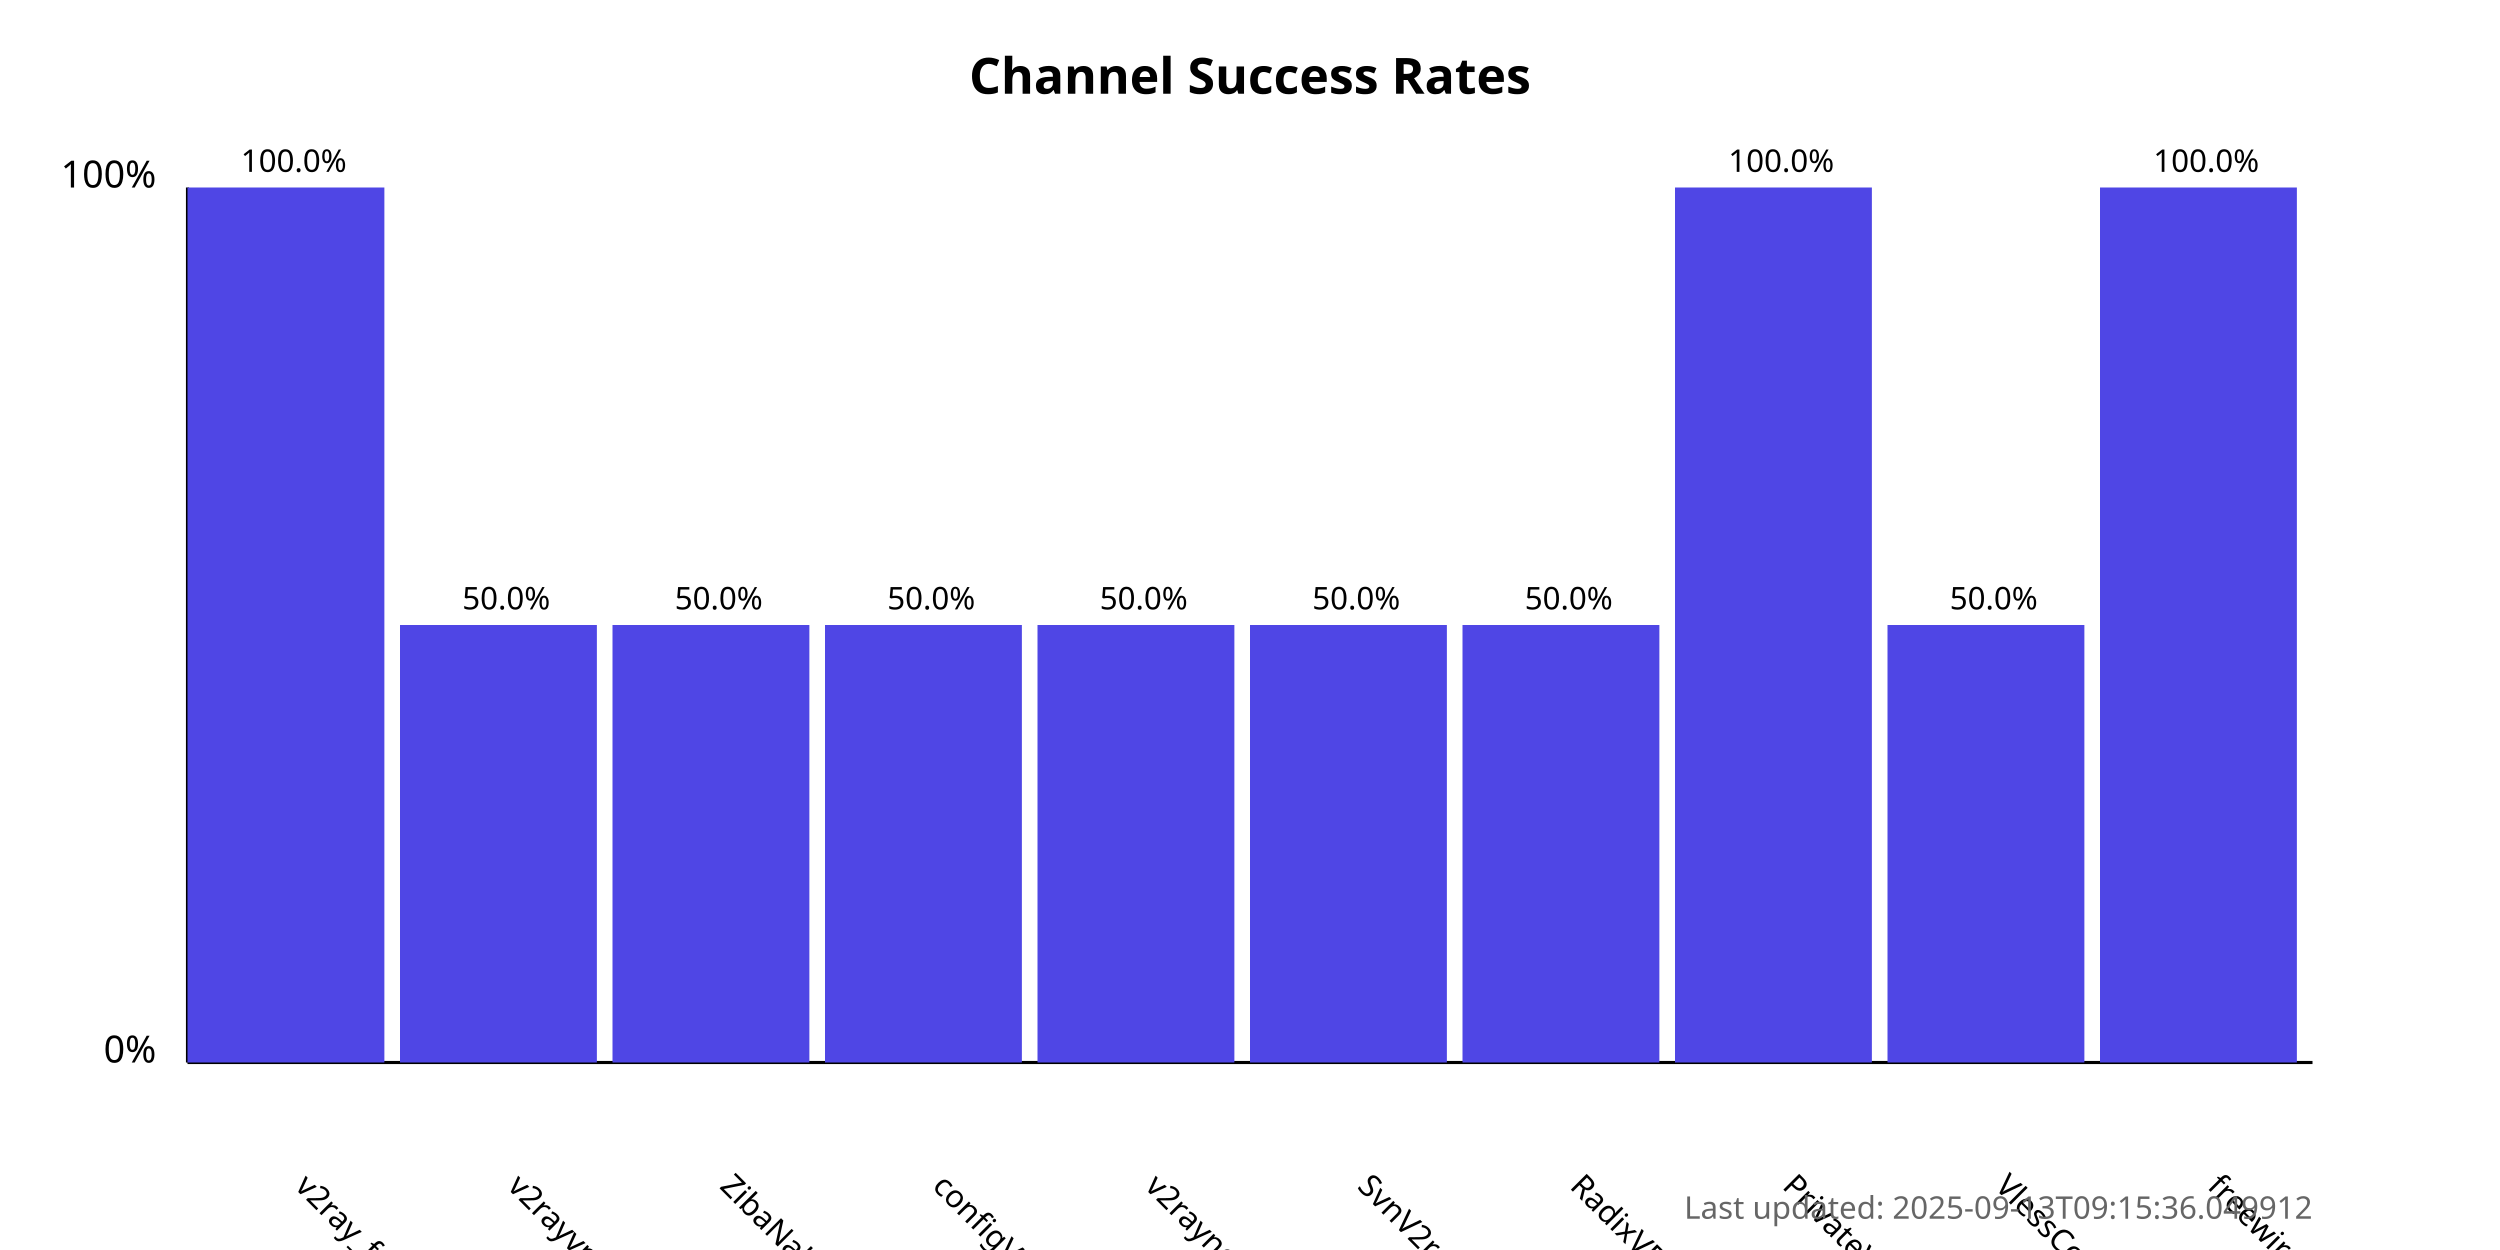
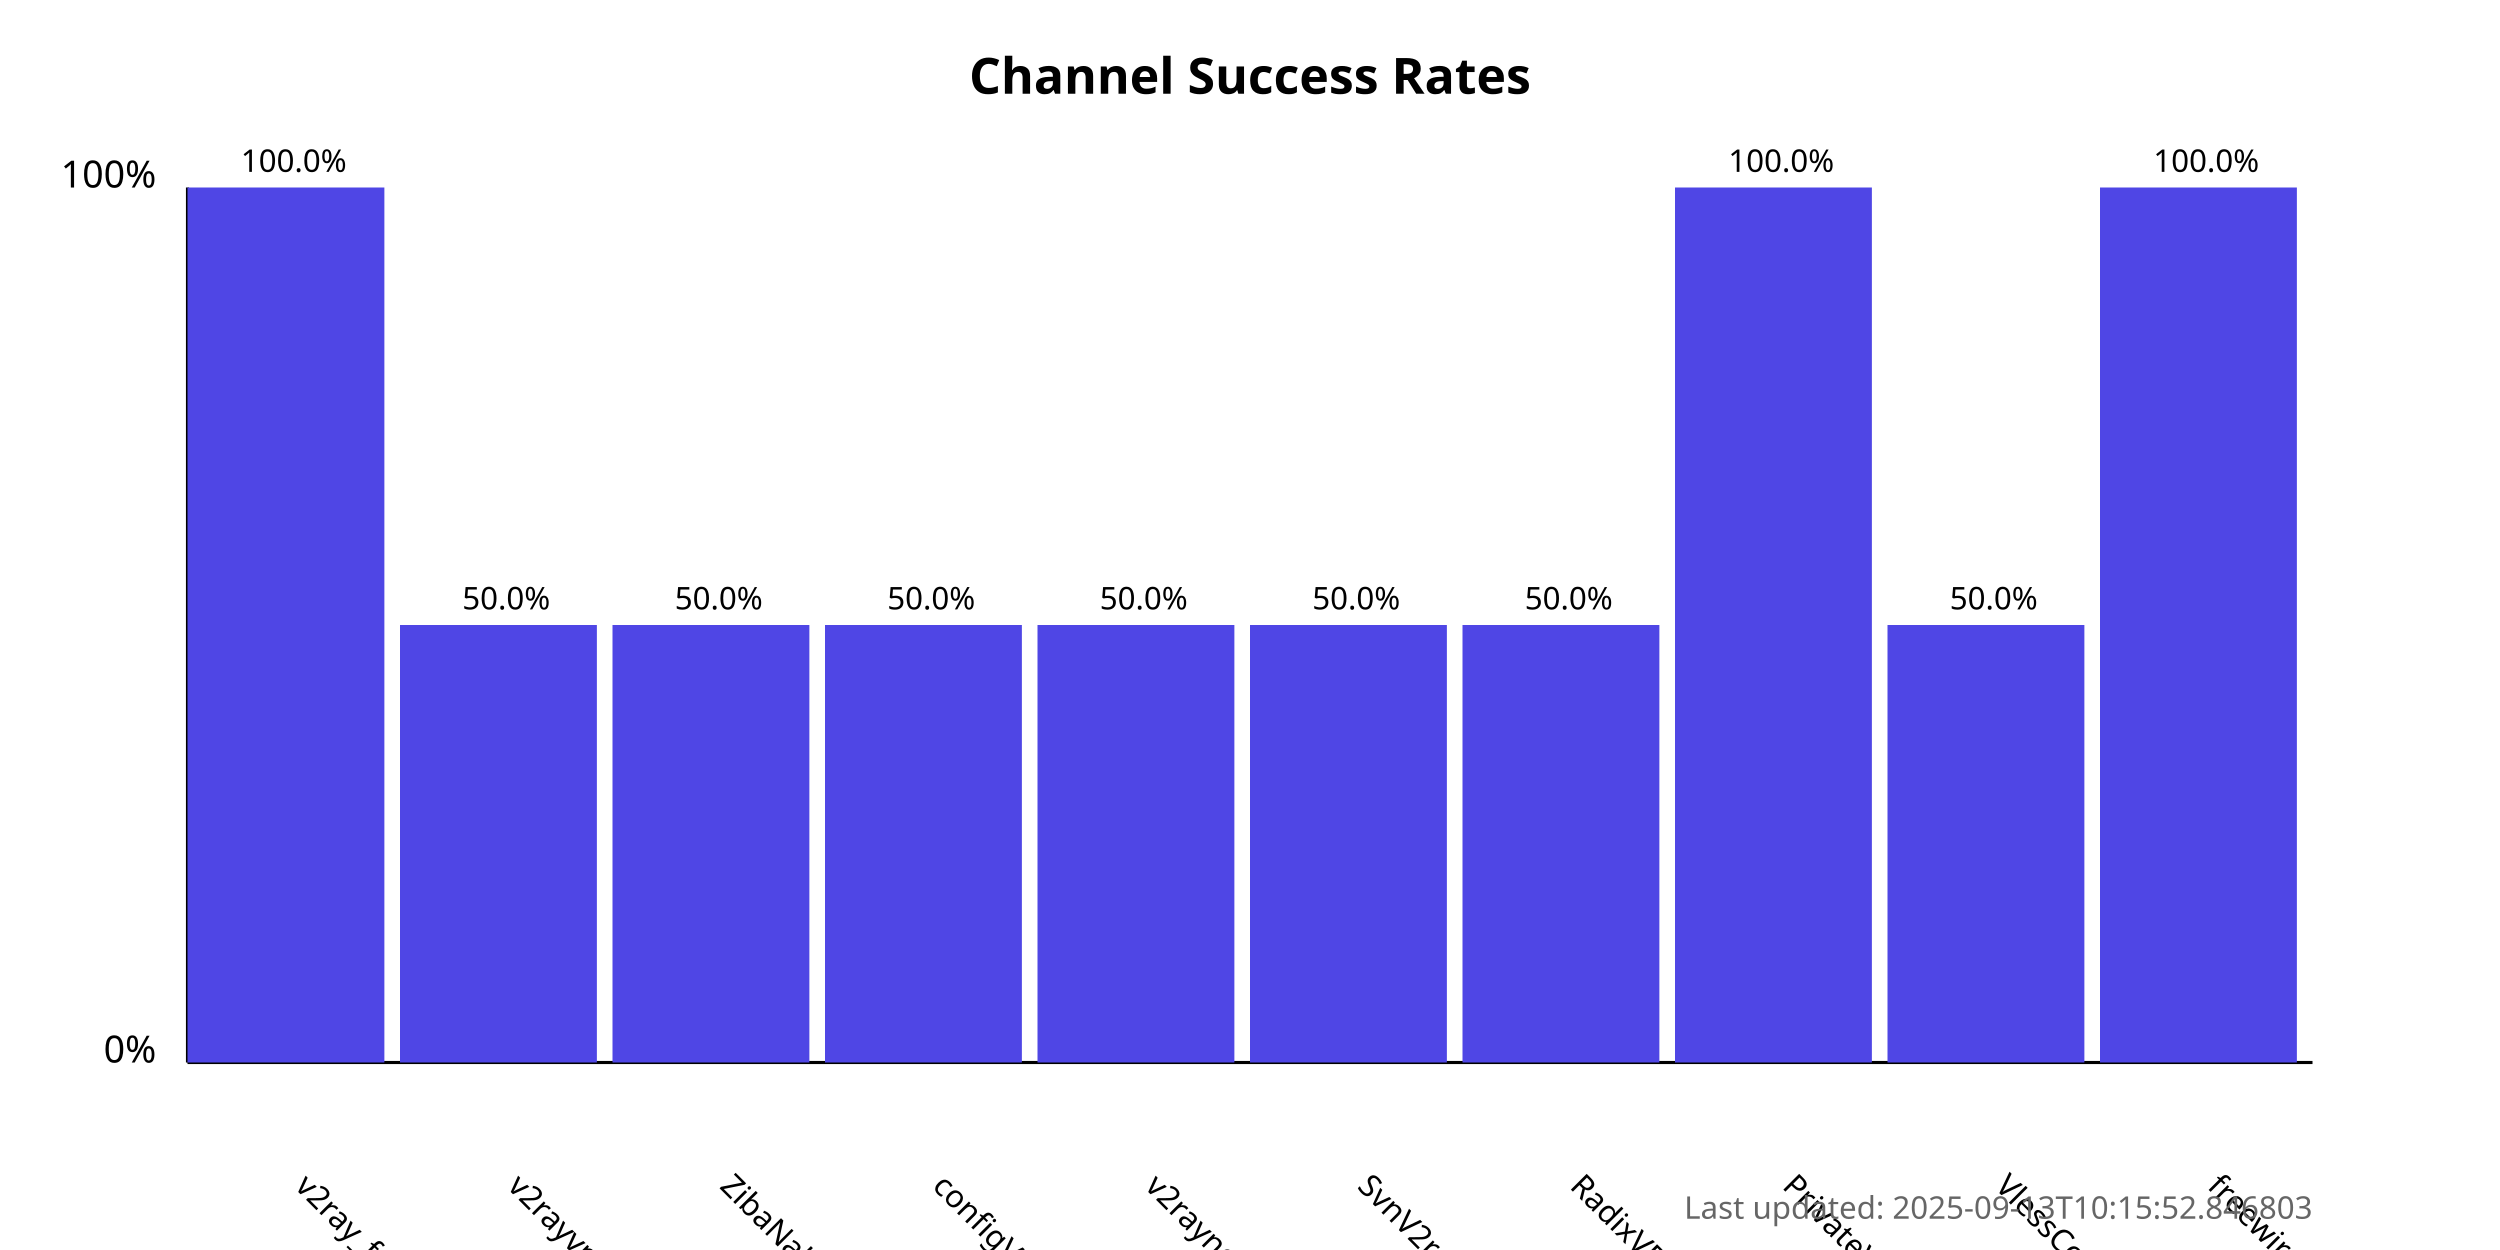
<svg xmlns="http://www.w3.org/2000/svg" width="800" height="400">
  <style>
            .chart-title { font: bold 16px sans-serif; }
            .axis-label { font: 12px sans-serif; }
            .tick-label { font: 10px sans-serif; }
            .bar { fill: #4f46e5; }
            .bar:hover { fill: #6366f1; }
            .timestamp { font: 10px sans-serif; fill: #666; }
        </style>
  <text x="400.0" y="30" text-anchor="middle" class="chart-title">
            Channel Success Rates
        </text>
  <line x1="60" y1="340" x2="60" y2="60" stroke="black" stroke-width="1" />
  <line x1="60" y1="340" x2="740" y2="340" stroke="black" stroke-width="1" />
  <text x="50" y="340" text-anchor="end" class="axis-label">0%</text>
  <text x="50" y="60" text-anchor="end" class="axis-label">100%</text>
  <g>
    <rect x="60" y="60.0" width="63.0" height="280.0" class="bar" />
    <text x="94.0" y="380" transform="rotate(45, 94.0, 380)" text-anchor="start" class="tick-label">
                v2ray_free_conf
            </text>
    <text x="94.0" y="55.0" text-anchor="middle" class="tick-label">
                100.0%
            </text>
  </g>
  <g>
    <rect x="128.0" y="200.0" width="63.0" height="140.0" class="bar" />
    <text x="162.0" y="380" transform="rotate(45, 162.0, 380)" text-anchor="start" class="tick-label">
                v2rayvpno
            </text>
    <text x="162.0" y="195.0" text-anchor="middle" class="tick-label">
                50.0%
            </text>
  </g>
  <g>
    <rect x="196.0" y="200.0" width="63.0" height="140.0" class="bar" />
    <text x="230.0" y="380" transform="rotate(45, 230.0, 380)" text-anchor="start" class="tick-label">
                ZibaNabz
            </text>
    <text x="230.0" y="195.0" text-anchor="middle" class="tick-label">
                50.0%
            </text>
  </g>
  <g>
    <rect x="264.0" y="200.0" width="63.0" height="140.0" class="bar" />
    <text x="298.0" y="380" transform="rotate(45, 298.0, 380)" text-anchor="start" class="tick-label">
                configV2rayForFree
            </text>
    <text x="298.0" y="195.0" text-anchor="middle" class="tick-label">
                50.0%
            </text>
  </g>
  <g>
    <rect x="332.0" y="200.0" width="63.0" height="140.0" class="bar" />
    <text x="366.0" y="380" transform="rotate(45, 366.0, 380)" text-anchor="start" class="tick-label">
                v2rayngvpn
            </text>
    <text x="366.0" y="195.0" text-anchor="middle" class="tick-label">
                50.0%
            </text>
  </g>
  <g>
    <rect x="400.0" y="200.0" width="63.0" height="140.0" class="bar" />
    <text x="434.0" y="380" transform="rotate(45, 434.0, 380)" text-anchor="start" class="tick-label">
                SvnV2ray
            </text>
    <text x="434.0" y="195.0" text-anchor="middle" class="tick-label">
                50.0%
            </text>
  </g>
  <g>
    <rect x="468.0" y="200.0" width="63.0" height="140.0" class="bar" />
    <text x="502.0" y="380" transform="rotate(45, 502.0, 380)" text-anchor="start" class="tick-label">
                RadixVPN
            </text>
    <text x="502.0" y="195.0" text-anchor="middle" class="tick-label">
                50.0%
            </text>
  </g>
  <g>
    <rect x="536.0" y="60.0" width="63.0" height="280.0" class="bar" />
    <text x="570.0" y="380" transform="rotate(45, 570.0, 380)" text-anchor="start" class="tick-label">
                PrivateVPNs
            </text>
    <text x="570.0" y="55.0" text-anchor="middle" class="tick-label">
                100.0%
            </text>
  </g>
  <g>
    <rect x="604.0" y="200.0" width="63.0" height="140.0" class="bar" />
    <text x="638.0" y="380" transform="rotate(45, 638.0, 380)" text-anchor="start" class="tick-label">
                VlessConfig
            </text>
    <text x="638.0" y="195.0" text-anchor="middle" class="tick-label">
                50.0%
            </text>
  </g>
  <g>
    <rect x="672.0" y="60.0" width="63.0" height="280.0" class="bar" />
    <text x="706.0" y="380" transform="rotate(45, 706.0, 380)" text-anchor="start" class="tick-label">
                freewireguard
            </text>
    <text x="706.0" y="55.0" text-anchor="middle" class="tick-label">
                100.0%
            </text>
  </g>
  <text x="740" y="390" text-anchor="end" class="timestamp">
-             Last updated: 2025-09-13T09:15:36.049912
+             Last updated: 2025-09-13T10:15:52.846803
        </text>
</svg>
